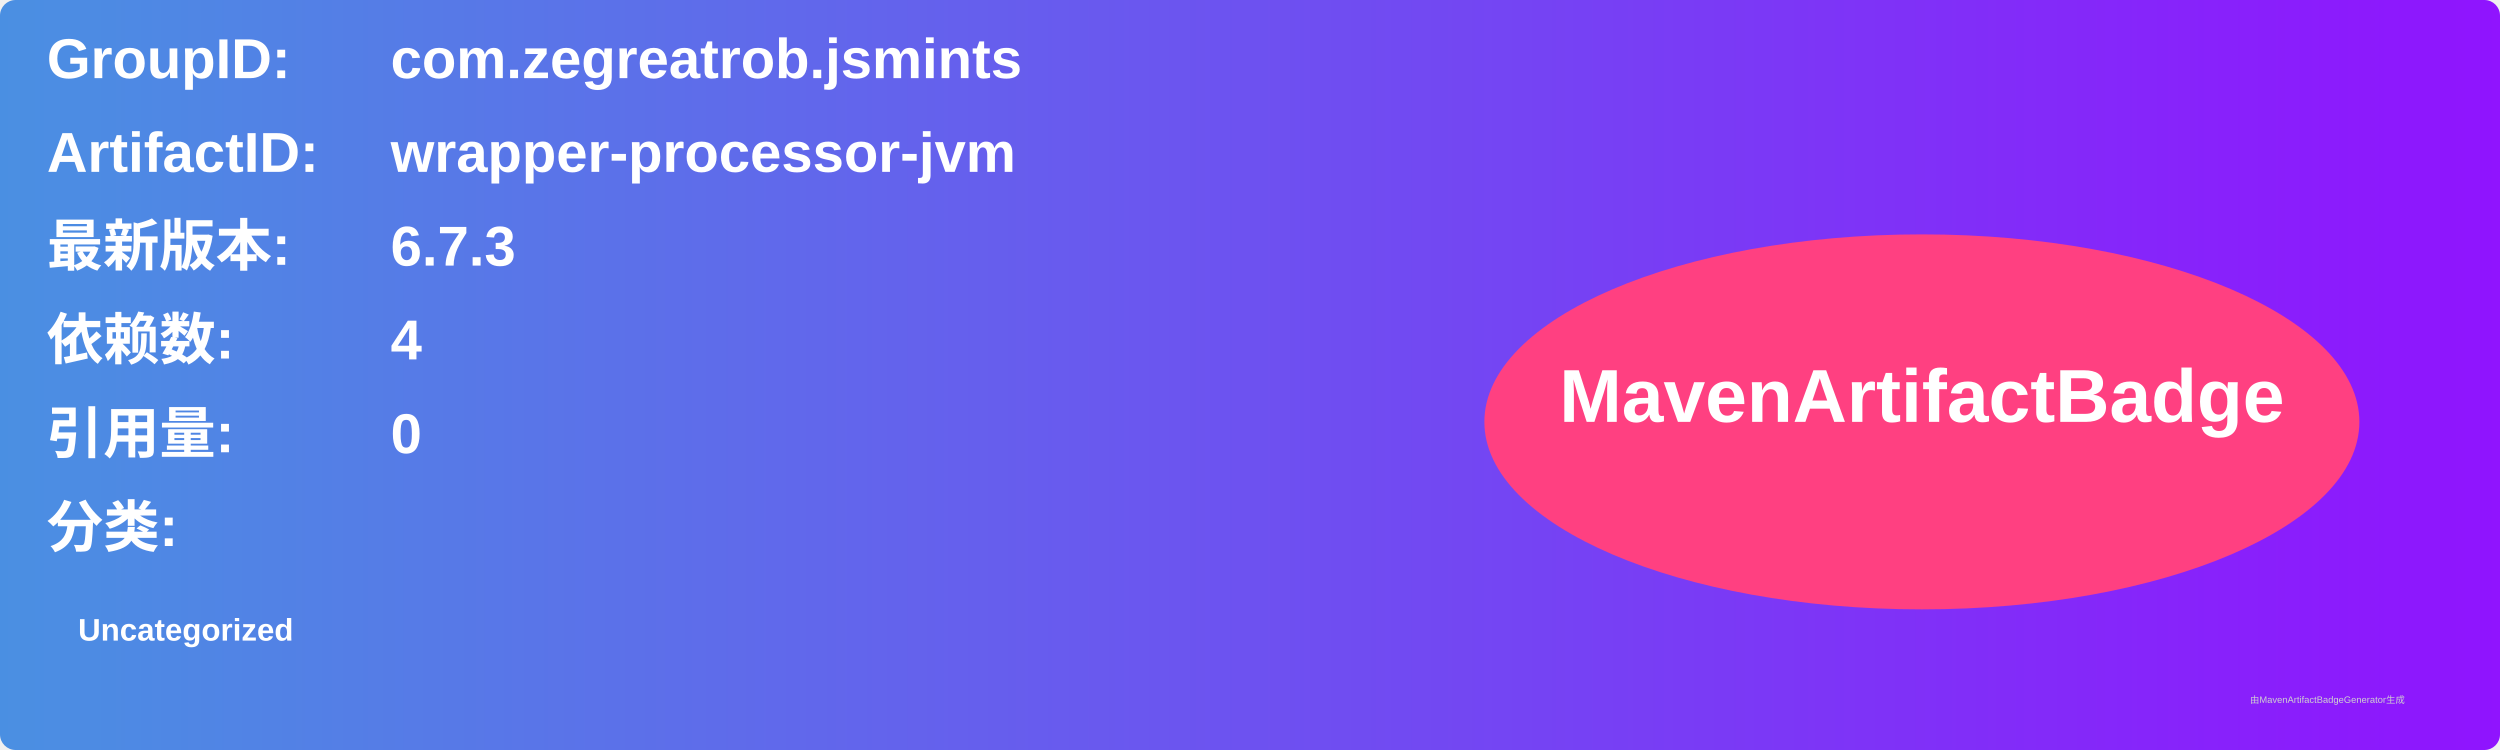
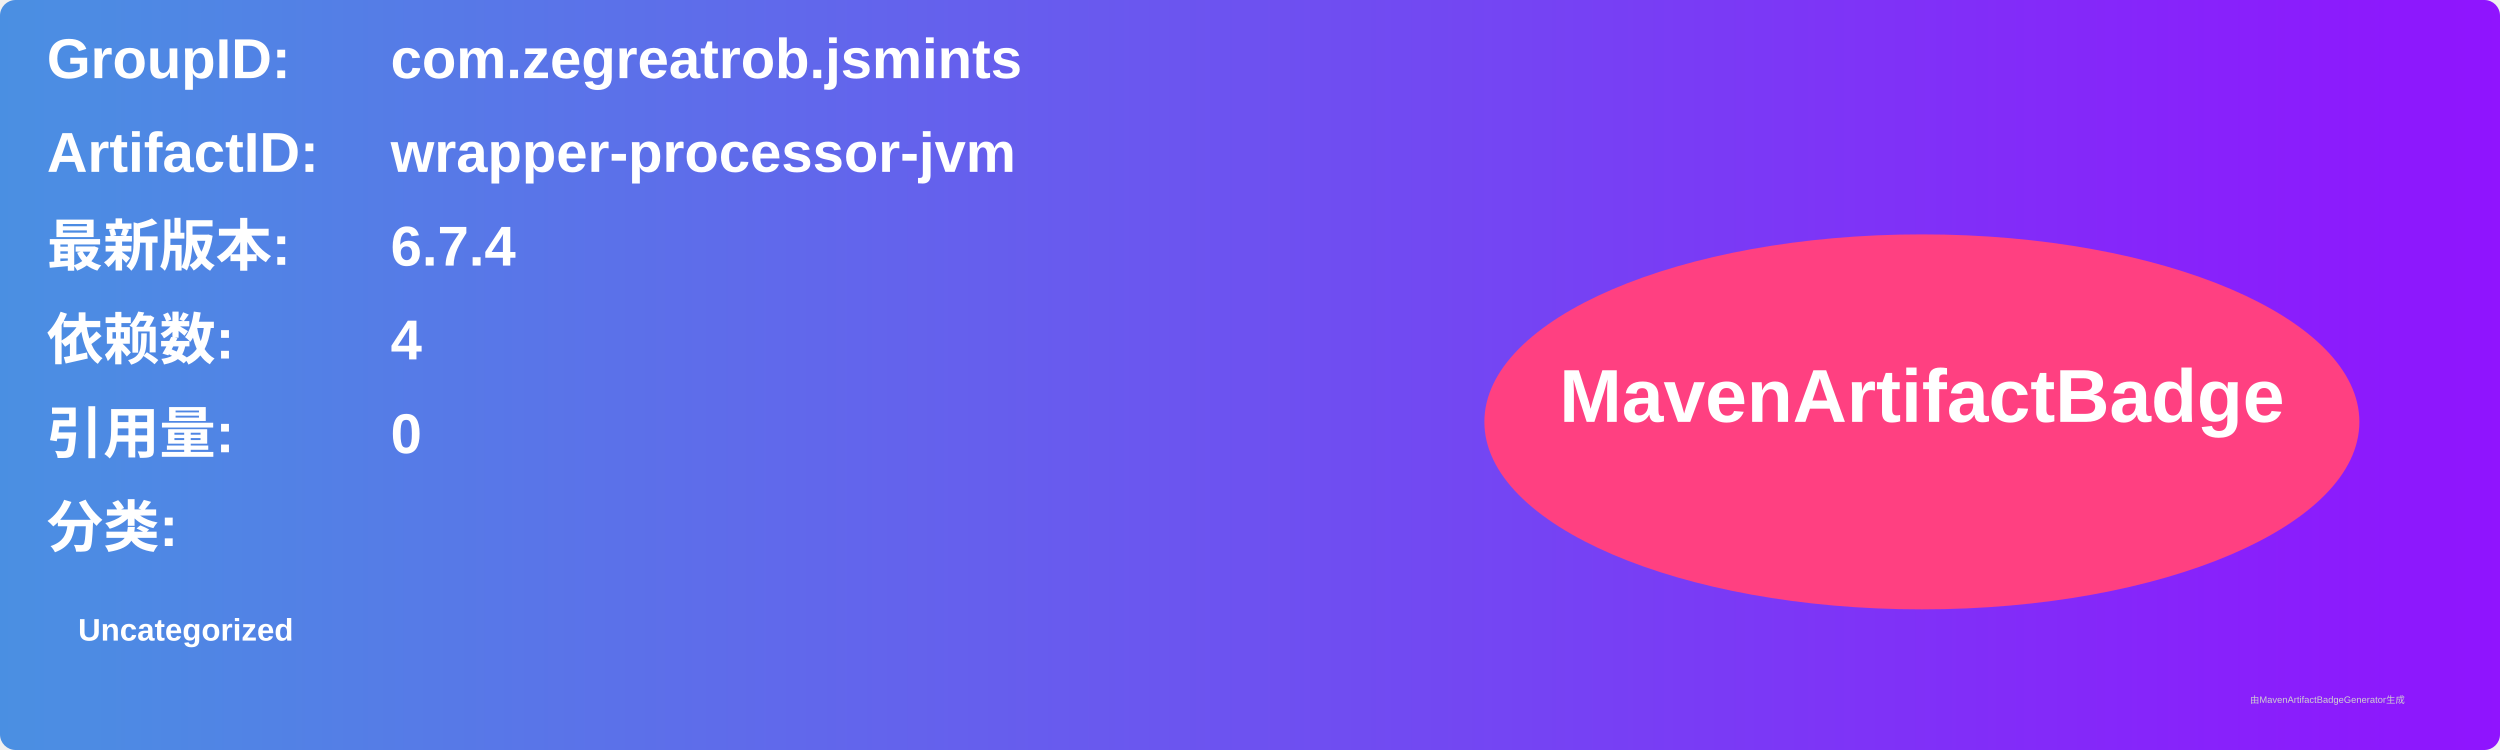
<svg xmlns="http://www.w3.org/2000/svg" width="800" height="240" viewBox="0 0 800 240">
  <linearGradient id="grad" x1="0%" y1="0%" x2="100%" y2="0%">
    <stop offset="0%" stop-color="#4a90e2" />
    <stop offset="100%" stop-color="#9013fe" />
  </linearGradient>
  <rect width="100%" height="100%" rx="5" ry="5" fill="url(#grad)" />
  <g transform="translate(15, 15)">
    <text x="0" y="10" font-family="Arial" font-size="18" fill="white" font-weight="bold" width="260">GroupID:</text>
    <text x="110" y="10" font-family="Arial" font-size="18" fill="white" font-weight="bold" width="460">com.zegreatrob.jsmints</text>
    <text x="0" y="40" font-family="Arial" font-size="18" fill="white" font-weight="bold" width="260">ArtifactID:</text>
    <text x="110" y="40" font-family="Arial" font-size="18" fill="white" font-weight="bold" width="460">wrapper-processor-jvm</text>
    <text x="0" y="70" font-family="Arial" font-size="18" fill="white" font-weight="bold">最新版本:</text>
    <text x="110" y="70" font-family="Arial" font-size="18" fill="white" font-weight="bold">
-       <tspan font-weight="bold">6.7.3</tspan>
+       <tspan font-weight="bold">6.7.4</tspan>
    </text>
    <text x="0" y="100" font-family="Arial" font-size="18" fill="white" font-weight="bold">依赖数: </text>
    <text x="110" y="100" font-family="Arial" font-size="18" fill="white">
      <tspan font-weight="bold">4</tspan>
    </text>
    <text x="0" y="130" font-family="Arial" font-size="18" fill="white" font-weight="bold">引用量: </text>
    <text x="110" y="130" font-family="Arial" font-size="18" fill="white">
      <tspan font-weight="bold">0</tspan>
    </text>
    <text x="0" y="160" font-family="Arial" font-size="18" fill="white" font-weight="bold">分类:</text>
    <text x="10" y="190" font-family="Arial" font-size="10" fill="white">
      <tspan font-weight="bold">Uncategorized</tspan>
    </text>
    <ellipse cx="600" cy="120" rx="140" ry="60" fill="#ff4081" />
    <text x="600" y="120" text-anchor="middle" font-family="Arial" font-size="24" fill="white" font-weight="bold">MavenArtifactBadge</text>
  </g>
  <text x="720" y="225" font-family="Arial" font-size="3" fill="#d0d0d0">由MavenArtifactBadgeGenerator生成</text>
</svg>
